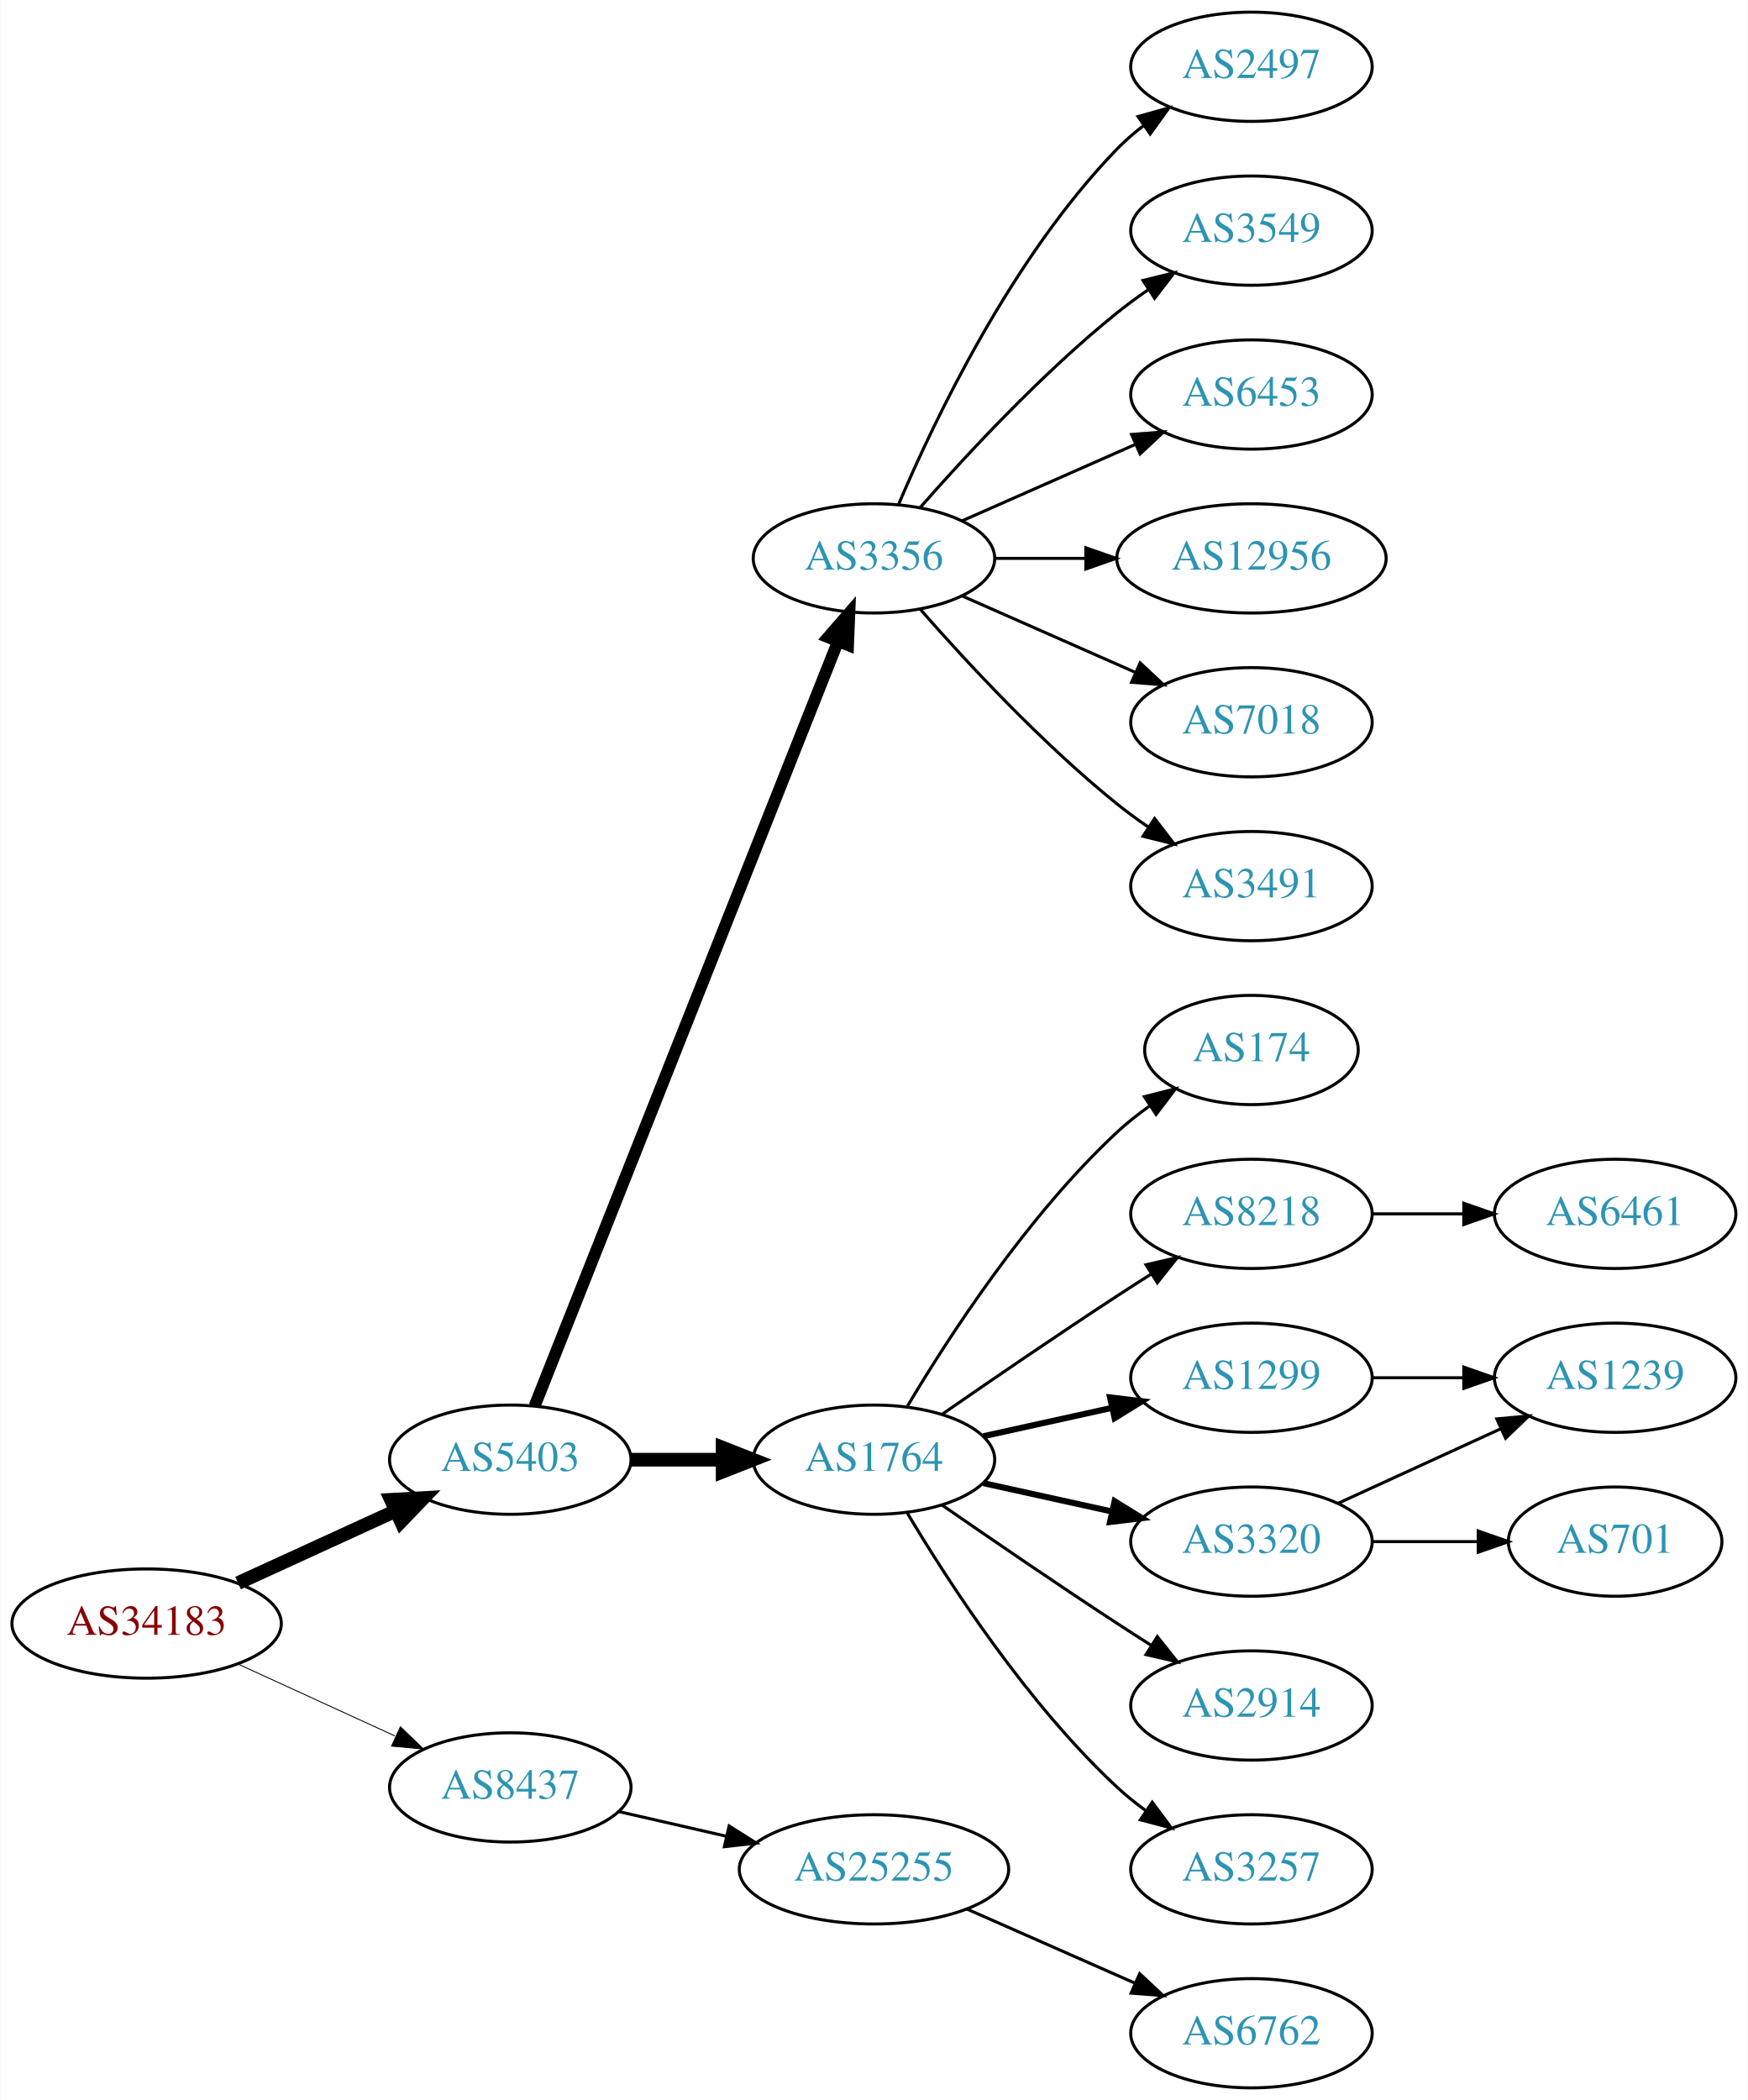
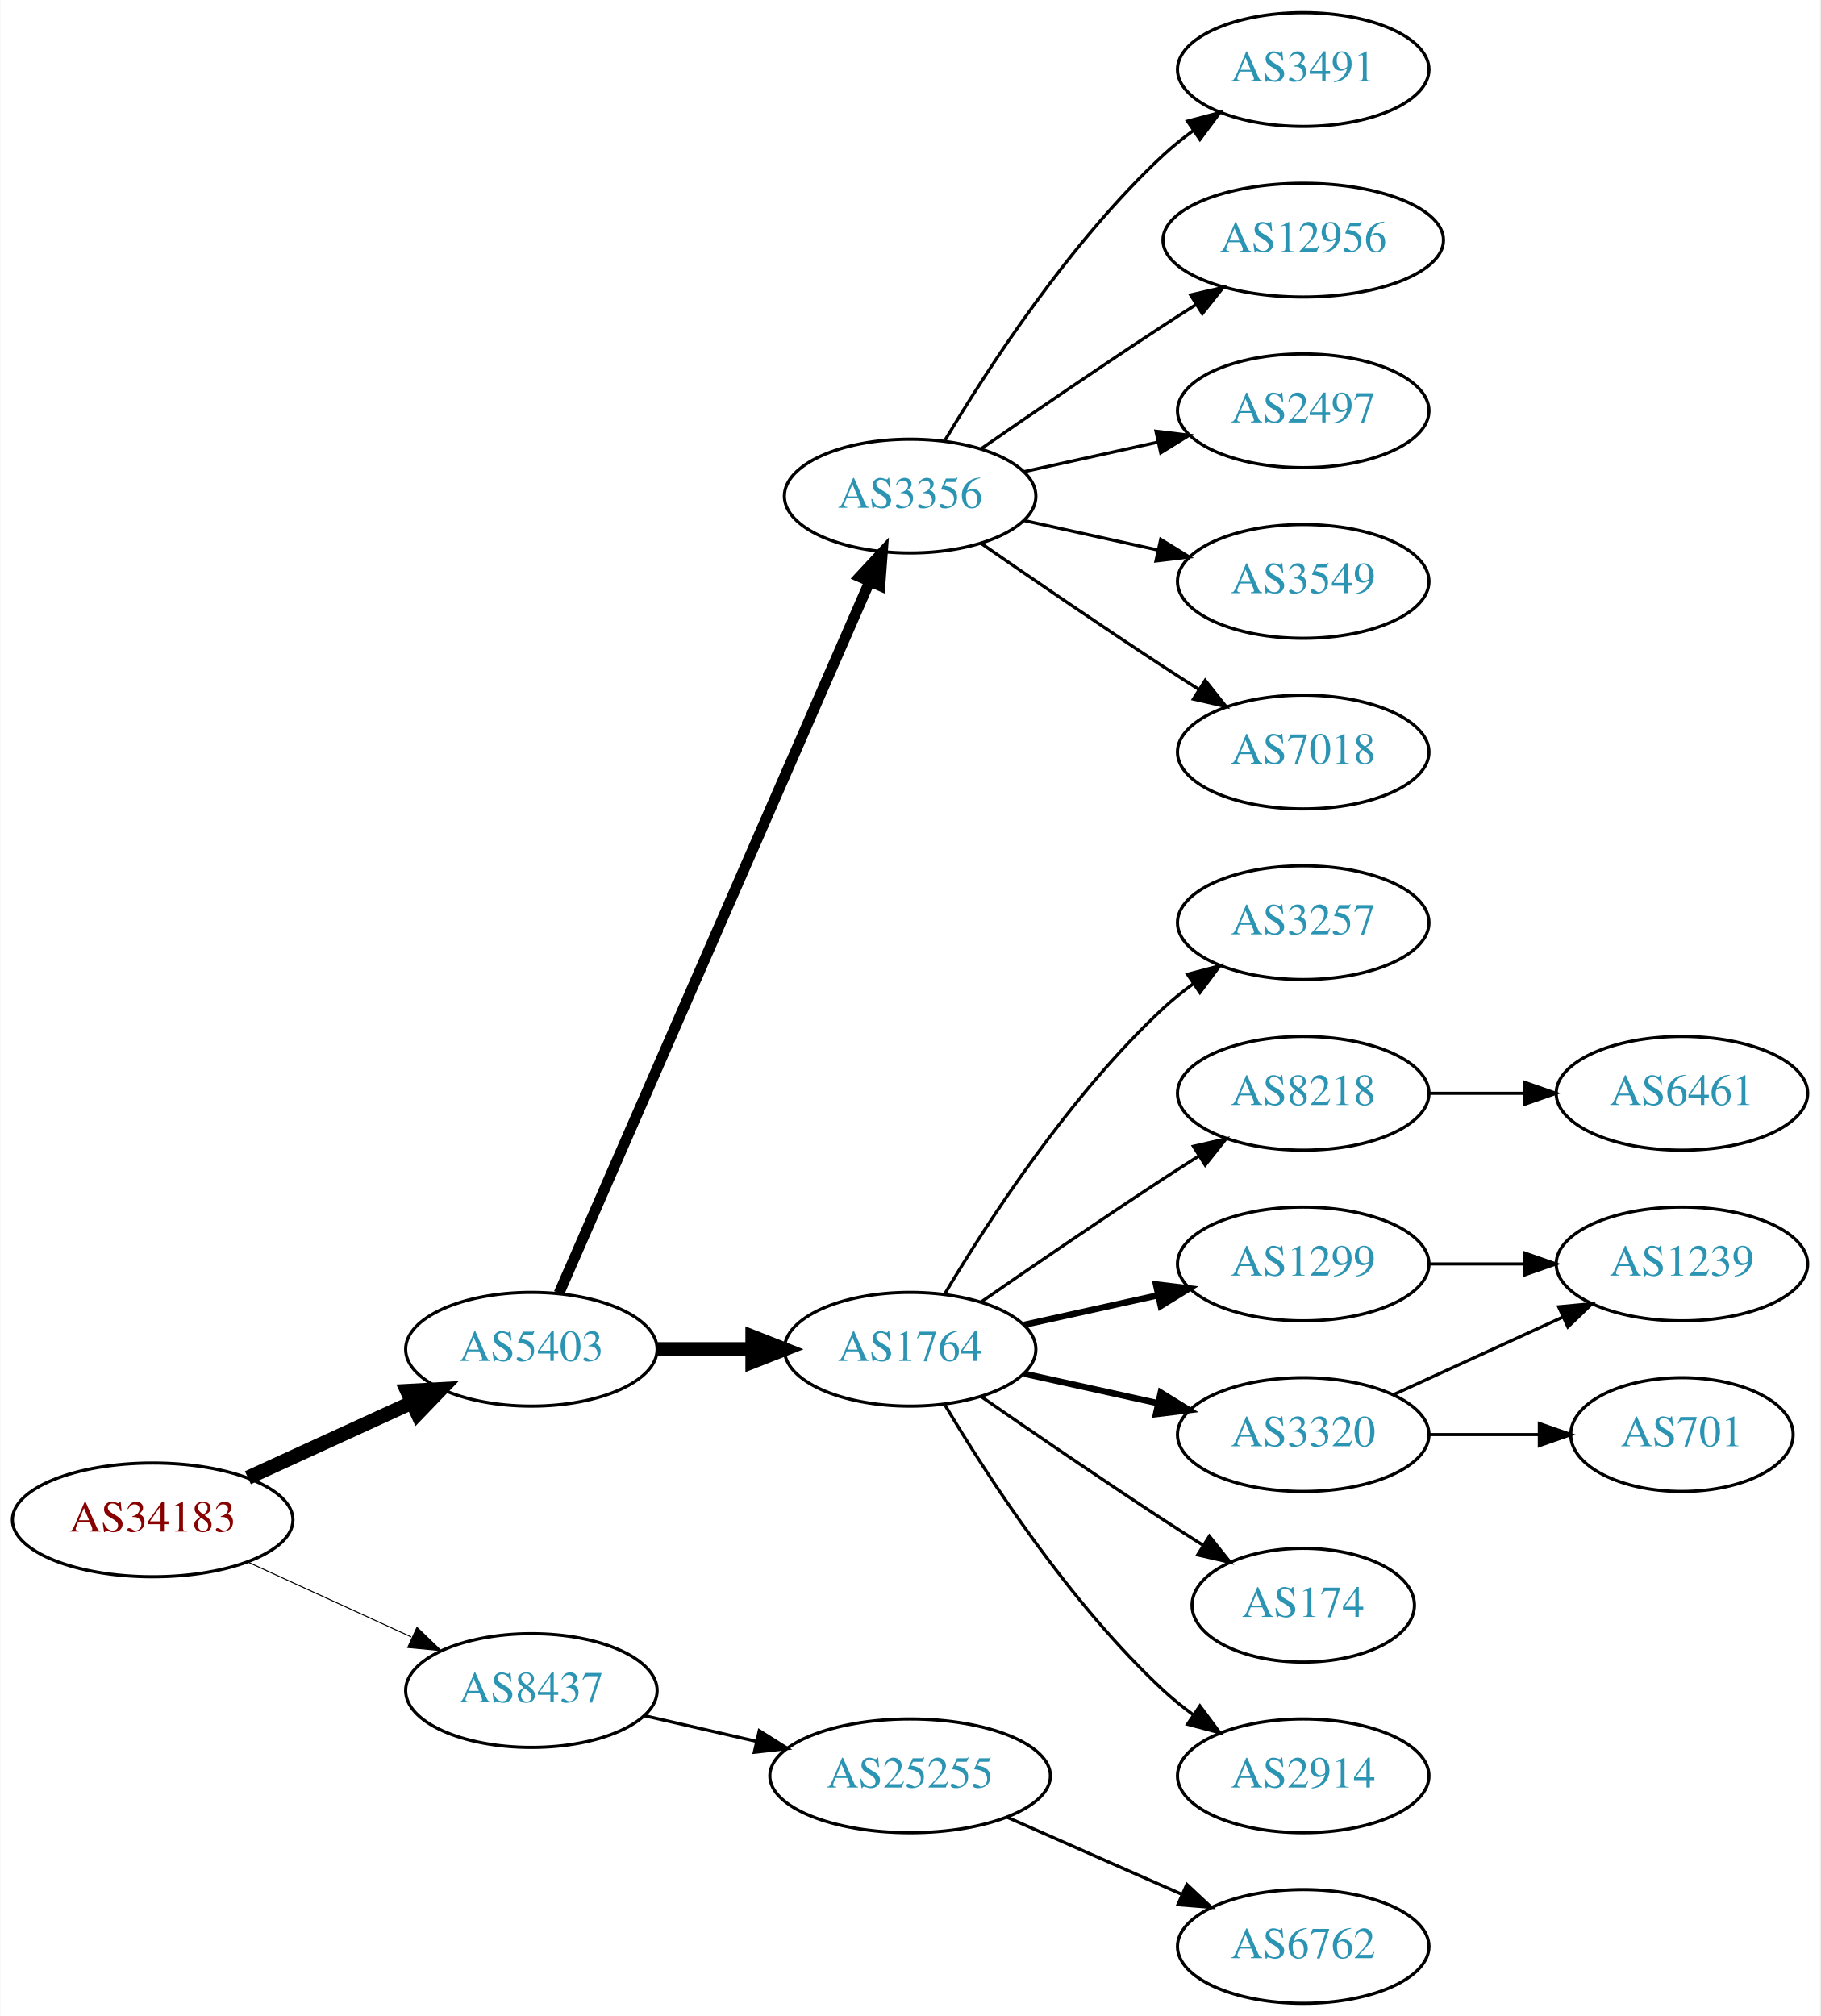
- <svg xmlns="http://www.w3.org/2000/svg" xmlns:xlink="http://www.w3.org/1999/xlink" width="576pt" height="692pt" viewBox="0.00 0.00 575.76 692.00">
-   <g id="graph0" class="graph" transform="scale(1 1) rotate(0) translate(4 688)">
-     <polygon fill="white" stroke="none" points="-4,4 -4,-688 571.762,-688 571.762,4 -4,4" />
+ <svg xmlns="http://www.w3.org/2000/svg" xmlns:xlink="http://www.w3.org/1999/xlink" width="576pt" height="638pt" viewBox="0.00 0.00 575.76 638.00">
+   <g id="graph0" class="graph" transform="scale(1 1) rotate(0) translate(4 634)">
+     <polygon fill="white" stroke="none" points="-4,4 -4,-634 571.762,-634 571.762,4 -4,4" />
    <g id="node1" class="node">
      <g id="a_node1">
        <a xlink:href="/asn/34183" xlink:title="AS34183 ~ AUSTRIA [AT]">
          <ellipse fill="#ffffff" stroke="black" cx="44.196" cy="-153" rx="44.393" ry="18" />
          <text text-anchor="middle" x="44.196" y="-149.3" font-family="Times,serif" font-size="14.00" fill="#880000">AS34183</text>
        </a>
      </g>
    </g>
    <g id="node2" class="node">
      <g id="a_node2">
        <a xlink:href="/asn/5403" xlink:title="AS5403 ~ AS5403 [AT]">
          <ellipse fill="#ffffff" stroke="black" cx="164.039" cy="-207" rx="39.794" ry="18" />
          <text text-anchor="middle" x="164.039" y="-203.3" font-family="Times,serif" font-size="14.00" fill="#2c94b3">AS5403</text>
        </a>
      </g>
    </g>
    <g id="edge1" class="edge">
      <path fill="none" stroke="black" stroke-width="4.5" d="M74.326,-166.348C89.937,-173.502 109.335,-182.391 126.007,-190.03" />
      <polygon fill="black" stroke="black" stroke-width="4.5" points="124.727,-193.775 135.459,-194.362 128.008,-186.616 124.727,-193.775" />
    </g>
    <g id="node3" class="node">
      <g id="a_node3">
        <a xlink:href="/asn/8437" xlink:title="AS8437 ~ Hutchison Drei Austria GmbH [AT]">
          <ellipse fill="#ffffff" stroke="black" cx="164.039" cy="-99" rx="39.794" ry="18" />
          <text text-anchor="middle" x="164.039" y="-95.3" font-family="Times,serif" font-size="14.00" fill="#2c94b3">AS8437</text>
        </a>
      </g>
    </g>
    <g id="edge2" class="edge">
-       <path fill="none" stroke="black" stroke-width="0.3" d="M74.326,-139.652C89.937,-132.498 109.335,-123.609 126.007,-115.97" />
-       <polygon fill="black" stroke="black" stroke-width="0.3" points="127.826,-118.986 135.459,-111.638 124.91,-112.622 127.826,-118.986" />
+       <path fill="none" stroke="black" stroke-width="0.321" d="M74.326,-139.652C89.937,-132.498 109.335,-123.609 126.007,-115.97" />
+       <polygon fill="black" stroke="black" stroke-width="0.321" points="127.826,-118.986 135.459,-111.638 124.91,-112.622 127.826,-118.986" />
    </g>
    <g id="node4" class="node">
      <g id="a_node4">
        <a xlink:href="/asn/1764" xlink:title="AS1764 ~ NEXTLAYER-AS [AT]">
          <ellipse fill="#ffffff" stroke="black" cx="283.881" cy="-207" rx="39.794" ry="18" />
          <text text-anchor="middle" x="283.881" y="-203.3" font-family="Times,serif" font-size="14.00" fill="#2c94b3">AS1764</text>
        </a>
      </g>
    </g>
    <g id="edge3" class="edge">
      <path fill="none" stroke="black" stroke-width="4.5" d="M203.951,-207C213.505,-207 223.854,-207 233.817,-207" />
      <polygon fill="black" stroke="black" stroke-width="4.5" points="234.009,-210.938 244.009,-207 234.009,-203.063 234.009,-210.938" />
    </g>
    <g id="node5" class="node">
      <g id="a_node5">
        <a xlink:href="/asn/3356" xlink:title="AS3356 ~ Level 3 Parent, LLC [US]">
-           <ellipse fill="#ffffff" stroke="black" cx="283.881" cy="-504" rx="39.794" ry="18" />
-           <text text-anchor="middle" x="283.881" y="-500.3" font-family="Times,serif" font-size="14.00" fill="#2c94b3">AS3356</text>
+           <ellipse fill="#ffffff" stroke="black" cx="283.881" cy="-477" rx="39.794" ry="18" />
+           <text text-anchor="middle" x="283.881" y="-473.3" font-family="Times,serif" font-size="14.00" fill="#2c94b3">AS3356</text>
        </a>
      </g>
    </g>
    <g id="edge4" class="edge">
-       <path fill="none" stroke="black" stroke-width="3.938" d="M172.057,-224.689C191.824,-274.507 248.066,-416.254 271.944,-476.436" />
-       <polygon fill="black" stroke="black" stroke-width="3.938" points="268.809,-478.024 275.75,-486.028 275.315,-475.442 268.809,-478.024" />
-     </g>
-     <g id="node21" class="node">
-       <g id="a_node21">
+       <path fill="none" stroke="black" stroke-width="3.375" d="M172.771,-224.715C192.872,-270.771 246.88,-394.514 270.983,-449.739" />
+       <polygon fill="black" stroke="black" stroke-width="3.375" points="267.913,-451.454 275.121,-459.219 274.328,-448.654 267.913,-451.454" />
+     </g>
+     <g id="node20" class="node">
+       <g id="a_node20">
        <a xlink:href="/asn/25255" xlink:title="AS25255 ~ ==&gt; TELE2 AUSTRIA &lt;== [AT]">
          <ellipse fill="#ffffff" stroke="black" cx="283.881" cy="-72" rx="44.393" ry="18" />
          <text text-anchor="middle" x="283.881" y="-68.3" font-family="Times,serif" font-size="14.00" fill="#2c94b3">AS25255</text>
        </a>
      </g>
    </g>
-     <g id="edge21" class="edge">
+     <g id="edge20" class="edge">
      <path fill="none" stroke="black" d="M199.758,-91.045C210.896,-88.493 223.432,-85.621 235.325,-82.896" />
      <polygon fill="black" stroke="black" points="236.153,-86.297 245.119,-80.652 234.59,-79.474 236.153,-86.297" />
    </g>
    <g id="node6" class="node">
      <g id="a_node6">
        <a xlink:href="/asn/1299" xlink:title="AS1299 ~ Telia Carrier [EU]">
          <ellipse fill="#ffffff" stroke="black" cx="408.273" cy="-234" rx="39.794" ry="18" />
          <text text-anchor="middle" x="408.273" y="-230.3" font-family="Times,serif" font-size="14.00" fill="#2c94b3">AS1299</text>
        </a>
      </g>
    </g>
    <g id="edge5" class="edge">
      <path fill="none" stroke="black" stroke-width="2" d="M319.954,-214.737C333.141,-217.646 348.321,-220.995 362.287,-224.076" />
      <polygon fill="black" stroke="black" stroke-width="2" points="361.676,-227.525 372.196,-226.262 363.184,-220.69 361.676,-227.525" />
    </g>
    <g id="node7" class="node">
      <g id="a_node7">
        <a xlink:href="/asn/8218" xlink:title="AS8218 ~ legacy Neotelecoms [FR]">
          <ellipse fill="#ffffff" stroke="black" cx="408.273" cy="-288" rx="39.794" ry="18" />
          <text text-anchor="middle" x="408.273" y="-284.3" font-family="Times,serif" font-size="14.00" fill="#2c94b3">AS8218</text>
        </a>
      </g>
    </g>
    <g id="edge6" class="edge">
      <path fill="none" stroke="black" d="M306.238,-221.901C322.089,-232.877 344.292,-248.079 364.077,-261 367.659,-263.339 371.43,-265.759 375.19,-268.144" />
      <polygon fill="black" stroke="black" points="373.523,-271.231 383.851,-273.596 377.252,-265.307 373.523,-271.231" />
    </g>
    <g id="node8" class="node">
      <g id="a_node8">
        <a xlink:href="/asn/3320" xlink:title="AS3320 ~ DTAG [DE]">
          <ellipse fill="#ffffff" stroke="black" cx="408.273" cy="-180" rx="39.794" ry="18" />
          <text text-anchor="middle" x="408.273" y="-176.3" font-family="Times,serif" font-size="14.00" fill="#2c94b3">AS3320</text>
        </a>
      </g>
    </g>
    <g id="edge7" class="edge">
      <path fill="none" stroke="black" stroke-width="2" d="M319.954,-199.263C333.141,-196.354 348.321,-193.005 362.287,-189.924" />
      <polygon fill="black" stroke="black" stroke-width="2" points="363.184,-193.31 372.196,-187.738 361.676,-186.475 363.184,-193.31" />
    </g>
    <g id="node9" class="node">
      <g id="a_node9">
-         <a xlink:href="/asn/2914" xlink:title="AS2914 ~ NTT America, Inc. [US]">
-           <ellipse fill="#ffffff" stroke="black" cx="408.273" cy="-126" rx="39.794" ry="18" />
-           <text text-anchor="middle" x="408.273" y="-122.3" font-family="Times,serif" font-size="14.00" fill="#2c94b3">AS2914</text>
+         <a xlink:href="/asn/174" xlink:title="AS174 ~ Cogent Communications [US]">
+           <ellipse fill="#ffffff" stroke="black" cx="408.273" cy="-126" rx="35.194" ry="18" />
+           <text text-anchor="middle" x="408.273" y="-122.3" font-family="Times,serif" font-size="14.00" fill="#2c94b3">AS174</text>
        </a>
      </g>
    </g>
    <g id="edge8" class="edge">
-       <path fill="none" stroke="black" d="M306.238,-192.099C322.089,-181.123 344.292,-165.921 364.077,-153 367.659,-150.661 371.43,-148.241 375.19,-145.856" />
-       <polygon fill="black" stroke="black" points="377.252,-148.693 383.851,-140.404 373.523,-142.769 377.252,-148.693" />
+       <path fill="none" stroke="black" d="M306.238,-192.099C322.089,-181.123 344.292,-165.921 364.077,-153 368.122,-150.358 372.407,-147.615 376.647,-144.933" />
+       <polygon fill="black" stroke="black" points="378.584,-147.85 385.191,-139.568 374.861,-141.921 378.584,-147.85" />
    </g>
    <g id="node10" class="node">
      <g id="a_node10">
-         <a xlink:href="/asn/3257" xlink:title="AS3257 ~ GTT [DE]">
+         <a xlink:href="/asn/2914" xlink:title="AS2914 ~ NTT America, Inc. [US]">
          <ellipse fill="#ffffff" stroke="black" cx="408.273" cy="-72" rx="39.794" ry="18" />
-           <text text-anchor="middle" x="408.273" y="-68.3" font-family="Times,serif" font-size="14.00" fill="#2c94b3">AS3257</text>
+           <text text-anchor="middle" x="408.273" y="-68.3" font-family="Times,serif" font-size="14.00" fill="#2c94b3">AS2914</text>
        </a>
      </g>
    </g>
    <g id="edge9" class="edge">
      <path fill="none" stroke="black" d="M294.927,-189.329C308.498,-166.528 334.43,-126.528 364.077,-99 366.984,-96.302 370.197,-93.72 373.521,-91.297" />
      <polygon fill="black" stroke="black" points="375.58,-94.13 381.899,-85.625 371.656,-88.333 375.58,-94.13" />
    </g>
    <g id="node11" class="node">
      <g id="a_node11">
-         <a xlink:href="/asn/174" xlink:title="AS174 ~ Cogent Communications [US]">
-           <ellipse fill="#ffffff" stroke="black" cx="408.273" cy="-342" rx="35.194" ry="18" />
-           <text text-anchor="middle" x="408.273" y="-338.3" font-family="Times,serif" font-size="14.00" fill="#2c94b3">AS174</text>
+         <a xlink:href="/asn/3257" xlink:title="AS3257 ~ GTT [DE]">
+           <ellipse fill="#ffffff" stroke="black" cx="408.273" cy="-342" rx="39.794" ry="18" />
+           <text text-anchor="middle" x="408.273" y="-338.3" font-family="Times,serif" font-size="14.00" fill="#2c94b3">AS3257</text>
        </a>
      </g>
    </g>
    <g id="edge10" class="edge">
-       <path fill="none" stroke="black" d="M294.927,-224.671C308.498,-247.472 334.43,-287.472 364.077,-315 367.374,-318.061 371.067,-320.972 374.868,-323.672" />
-       <polygon fill="black" stroke="black" points="372.979,-326.619 383.249,-329.22 376.842,-320.781 372.979,-326.619" />
-     </g>
-     <g id="node12" class="node">
-       <g id="a_node12">
-         <a xlink:href="/asn/3549" xlink:title="AS3549 ~ Level 3 Parent, LLC [US]">
-           <ellipse fill="#ffffff" stroke="black" cx="408.273" cy="-612" rx="39.794" ry="18" />
-           <text text-anchor="middle" x="408.273" y="-608.3" font-family="Times,serif" font-size="14.00" fill="#2c94b3">AS3549</text>
-         </a>
-       </g>
-     </g>
-     <g id="edge11" class="edge">
-       <path fill="none" stroke="black" d="M299.033,-520.663C314.135,-537.894 339.256,-565.024 364.077,-585 367.333,-587.62 370.858,-590.192 374.442,-592.646" />
-       <polygon fill="black" stroke="black" points="372.53,-595.577 382.815,-598.121 376.361,-589.719 372.53,-595.577" />
+       <path fill="none" stroke="black" d="M294.927,-224.671C308.498,-247.472 334.43,-287.472 364.077,-315 366.984,-317.699 370.197,-320.28 373.521,-322.703" />
+       <polygon fill="black" stroke="black" points="371.656,-325.667 381.899,-328.375 375.58,-319.87 371.656,-325.667" />
    </g>
    <g id="node13" class="node">
      <g id="a_node13">
-         <a xlink:href="/asn/6453" xlink:title="AS6453 ~ TATA COMMUNICATIONS (AMERICA) INC [US]">
-           <ellipse fill="#ffffff" stroke="black" cx="408.273" cy="-558" rx="39.794" ry="18" />
-           <text text-anchor="middle" x="408.273" y="-554.3" font-family="Times,serif" font-size="14.00" fill="#2c94b3">AS6453</text>
+         <a xlink:href="/asn/2497" xlink:title="AS2497 ~ Internet Initiative Japan Inc. [JP]">
+           <ellipse fill="#ffffff" stroke="black" cx="408.273" cy="-504" rx="39.794" ry="18" />
+           <text text-anchor="middle" x="408.273" y="-500.3" font-family="Times,serif" font-size="14.00" fill="#2c94b3">AS2497</text>
        </a>
      </g>
    </g>
    <g id="edge12" class="edge">
-       <path fill="none" stroke="black" d="M312.96,-516.389C329.908,-523.866 351.706,-533.483 370.075,-541.588" />
-       <polygon fill="black" stroke="black" points="368.763,-544.834 379.325,-545.669 371.589,-538.43 368.763,-544.834" />
+       <path fill="none" stroke="black" d="M319.954,-484.737C333.141,-487.646 348.321,-490.995 362.287,-494.076" />
+       <polygon fill="black" stroke="black" points="361.676,-497.525 372.196,-496.262 363.184,-490.69 361.676,-497.525" />
    </g>
    <g id="node14" class="node">
      <g id="a_node14">
-         <a xlink:href="/asn/12956" xlink:title="AS12956 ~ TELXIUS [ES]">
-           <ellipse fill="#ffffff" stroke="black" cx="408.273" cy="-504" rx="44.393" ry="18" />
-           <text text-anchor="middle" x="408.273" y="-500.3" font-family="Times,serif" font-size="14.00" fill="#2c94b3">AS12956</text>
+         <a xlink:href="/asn/3549" xlink:title="AS3549 ~ Level 3 Parent, LLC [US]">
+           <ellipse fill="#ffffff" stroke="black" cx="408.273" cy="-450" rx="39.794" ry="18" />
+           <text text-anchor="middle" x="408.273" y="-446.3" font-family="Times,serif" font-size="14.00" fill="#2c94b3">AS3549</text>
        </a>
      </g>
    </g>
    <g id="edge13" class="edge">
-       <path fill="none" stroke="black" d="M323.607,-504C333.067,-504 343.359,-504 353.385,-504" />
-       <polygon fill="black" stroke="black" points="353.692,-507.5 363.692,-504 353.692,-500.5 353.692,-507.5" />
+       <path fill="none" stroke="black" d="M319.954,-469.263C333.141,-466.354 348.321,-463.005 362.287,-459.924" />
+       <polygon fill="black" stroke="black" points="363.184,-463.31 372.196,-457.738 361.676,-456.475 363.184,-463.31" />
    </g>
    <g id="node15" class="node">
      <g id="a_node15">
        <a xlink:href="/asn/7018" xlink:title="AS7018 ~ AT&amp;T Services, Inc. [US]">
-           <ellipse fill="#ffffff" stroke="black" cx="408.273" cy="-450" rx="39.794" ry="18" />
-           <text text-anchor="middle" x="408.273" y="-446.3" font-family="Times,serif" font-size="14.00" fill="#2c94b3">AS7018</text>
+           <ellipse fill="#ffffff" stroke="black" cx="408.273" cy="-396" rx="39.794" ry="18" />
+           <text text-anchor="middle" x="408.273" y="-392.3" font-family="Times,serif" font-size="14.00" fill="#2c94b3">AS7018</text>
        </a>
      </g>
    </g>
    <g id="edge14" class="edge">
-       <path fill="none" stroke="black" d="M312.96,-491.611C329.908,-484.134 351.706,-474.517 370.075,-466.412" />
-       <polygon fill="black" stroke="black" points="371.589,-469.57 379.325,-462.331 368.763,-463.166 371.589,-469.57" />
+       <path fill="none" stroke="black" d="M306.238,-462.099C322.089,-451.123 344.292,-435.921 364.077,-423 367.659,-420.661 371.43,-418.241 375.19,-415.856" />
+       <polygon fill="black" stroke="black" points="377.252,-418.693 383.851,-410.404 373.523,-412.769 377.252,-418.693" />
    </g>
    <g id="node16" class="node">
      <g id="a_node16">
        <a xlink:href="/asn/3491" xlink:title="AS3491 ~ PCCW Global, Inc. [US]">
-           <ellipse fill="#ffffff" stroke="black" cx="408.273" cy="-396" rx="39.794" ry="18" />
-           <text text-anchor="middle" x="408.273" y="-392.3" font-family="Times,serif" font-size="14.00" fill="#2c94b3">AS3491</text>
+           <ellipse fill="#ffffff" stroke="black" cx="408.273" cy="-612" rx="39.794" ry="18" />
+           <text text-anchor="middle" x="408.273" y="-608.3" font-family="Times,serif" font-size="14.00" fill="#2c94b3">AS3491</text>
        </a>
      </g>
    </g>
    <g id="edge15" class="edge">
-       <path fill="none" stroke="black" d="M299.033,-487.337C314.135,-470.106 339.256,-442.976 364.077,-423 367.333,-420.38 370.858,-417.808 374.442,-415.354" />
-       <polygon fill="black" stroke="black" points="376.361,-418.281 382.815,-409.879 372.53,-412.423 376.361,-418.281" />
+       <path fill="none" stroke="black" d="M294.927,-494.671C308.498,-517.472 334.43,-557.472 364.077,-585 366.984,-587.699 370.197,-590.28 373.521,-592.703" />
+       <polygon fill="black" stroke="black" points="371.656,-595.667 381.899,-598.375 375.58,-589.87 371.656,-595.667" />
    </g>
    <g id="node17" class="node">
      <g id="a_node17">
-         <a xlink:href="/asn/2497" xlink:title="AS2497 ~ Internet Initiative Japan Inc. [JP]">
-           <ellipse fill="#ffffff" stroke="black" cx="408.273" cy="-666" rx="39.794" ry="18" />
-           <text text-anchor="middle" x="408.273" y="-662.3" font-family="Times,serif" font-size="14.00" fill="#2c94b3">AS2497</text>
+         <a xlink:href="/asn/12956" xlink:title="AS12956 ~ TELXIUS [ES]">
+           <ellipse fill="#ffffff" stroke="black" cx="408.273" cy="-558" rx="44.393" ry="18" />
+           <text text-anchor="middle" x="408.273" y="-554.3" font-family="Times,serif" font-size="14.00" fill="#2c94b3">AS12956</text>
        </a>
      </g>
    </g>
    <g id="edge16" class="edge">
-       <path fill="none" stroke="black" d="M292.072,-521.975C303.839,-549.682 329.413,-603.348 364.077,-639 366.697,-641.695 369.638,-644.239 372.721,-646.608" />
-       <polygon fill="black" stroke="black" points="370.887,-649.597 381.089,-652.455 374.896,-643.859 370.887,-649.597" />
-     </g>
-     <g id="node19" class="node">
-       <g id="a_node19">
+       <path fill="none" stroke="black" d="M306.238,-491.901C322.089,-502.877 344.292,-518.079 364.077,-531 367.398,-533.169 370.88,-535.406 374.367,-537.621" />
+       <polygon fill="black" stroke="black" points="372.623,-540.66 382.949,-543.032 376.356,-534.738 372.623,-540.66" />
+     </g>
+     <g id="node18" class="node">
+       <g id="a_node18">
        <a xlink:href="/asn/1239" xlink:title="AS1239 ~ Sprint [US]">
          <ellipse fill="#ffffff" stroke="black" cx="528.116" cy="-234" rx="39.794" ry="18" />
          <text text-anchor="middle" x="528.116" y="-230.3" font-family="Times,serif" font-size="14.00" fill="#2c94b3">AS1239</text>
        </a>
      </g>
    </g>
-     <g id="edge18" class="edge">
+     <g id="edge17" class="edge">
      <path fill="none" stroke="black" d="M448.186,-234C457.739,-234 468.089,-234 478.052,-234" />
      <polygon fill="black" stroke="black" points="478.244,-237.5 488.244,-234 478.244,-230.5 478.244,-237.5" />
    </g>
-     <g id="node18" class="node">
-       <g id="a_node18">
+     <g id="node12" class="node">
+       <g id="a_node12">
        <a xlink:href="/asn/6461" xlink:title="AS6461 ~ Zayo Bandwidth [US]">
          <ellipse fill="#ffffff" stroke="black" cx="528.116" cy="-288" rx="39.794" ry="18" />
          <text text-anchor="middle" x="528.116" y="-284.3" font-family="Times,serif" font-size="14.00" fill="#2c94b3">AS6461</text>
        </a>
      </g>
    </g>
-     <g id="edge17" class="edge">
+     <g id="edge11" class="edge">
      <path fill="none" stroke="black" d="M448.186,-288C457.739,-288 468.089,-288 478.052,-288" />
      <polygon fill="black" stroke="black" points="478.244,-291.5 488.244,-288 478.244,-284.5 478.244,-291.5" />
    </g>
-     <g id="edge19" class="edge">
+     <g id="edge18" class="edge">
      <path fill="none" stroke="black" d="M436.902,-192.661C452.859,-199.973 473.13,-209.261 490.412,-217.181" />
      <polygon fill="black" stroke="black" points="489.111,-220.435 499.66,-221.419 492.027,-214.071 489.111,-220.435" />
    </g>
-     <g id="node20" class="node">
-       <g id="a_node20">
+     <g id="node19" class="node">
+       <g id="a_node19">
        <a xlink:href="/asn/701" xlink:title="AS701 ~ UUNET [US]">
          <ellipse fill="#ffffff" stroke="black" cx="528.116" cy="-180" rx="35.194" ry="18" />
          <text text-anchor="middle" x="528.116" y="-176.3" font-family="Times,serif" font-size="14.00" fill="#2c94b3">AS701</text>
        </a>
      </g>
    </g>
-     <g id="edge20" class="edge">
+     <g id="edge19" class="edge">
      <path fill="none" stroke="black" d="M448.186,-180C459.273,-180 471.432,-180 482.815,-180" />
      <polygon fill="black" stroke="black" points="482.996,-183.5 492.996,-180 482.996,-176.5 482.996,-183.5" />
    </g>
-     <g id="node22" class="node">
-       <g id="a_node22">
+     <g id="node21" class="node">
+       <g id="a_node21">
        <a xlink:href="/asn/6762" xlink:title="AS6762 ~ TELECOM ITALIA SPARKLE S.p.A. [IT]">
          <ellipse fill="#ffffff" stroke="black" cx="408.273" cy="-18" rx="39.794" ry="18" />
          <text text-anchor="middle" x="408.273" y="-14.3" font-family="Times,serif" font-size="14.00" fill="#2c94b3">AS6762</text>
        </a>
      </g>
    </g>
-     <g id="edge22" class="edge">
+     <g id="edge21" class="edge">
      <path fill="none" stroke="black" d="M314.509,-58.928C331.103,-51.606 351.963,-42.403 369.696,-34.579" />
      <polygon fill="black" stroke="black" points="371.443,-37.634 379.18,-30.395 368.618,-31.23 371.443,-37.634" />
    </g>
  </g>
</svg>
